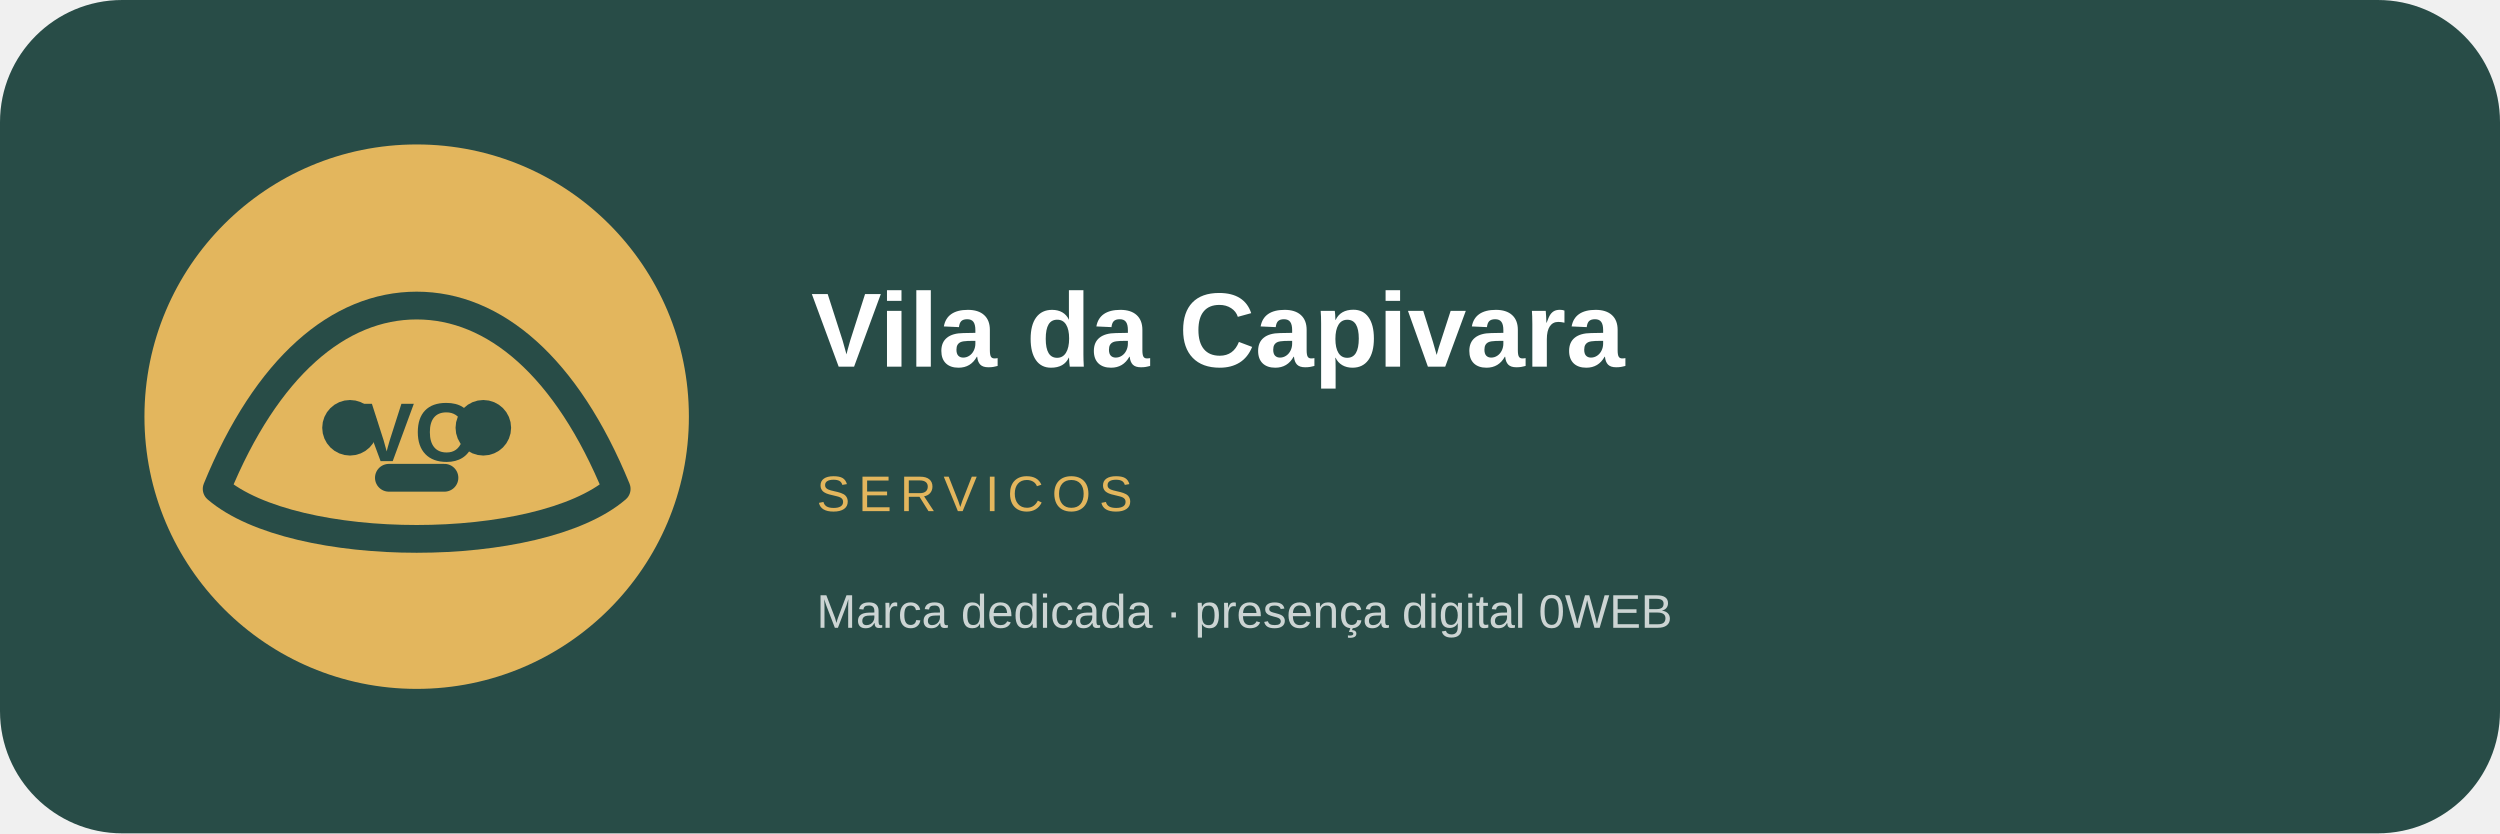
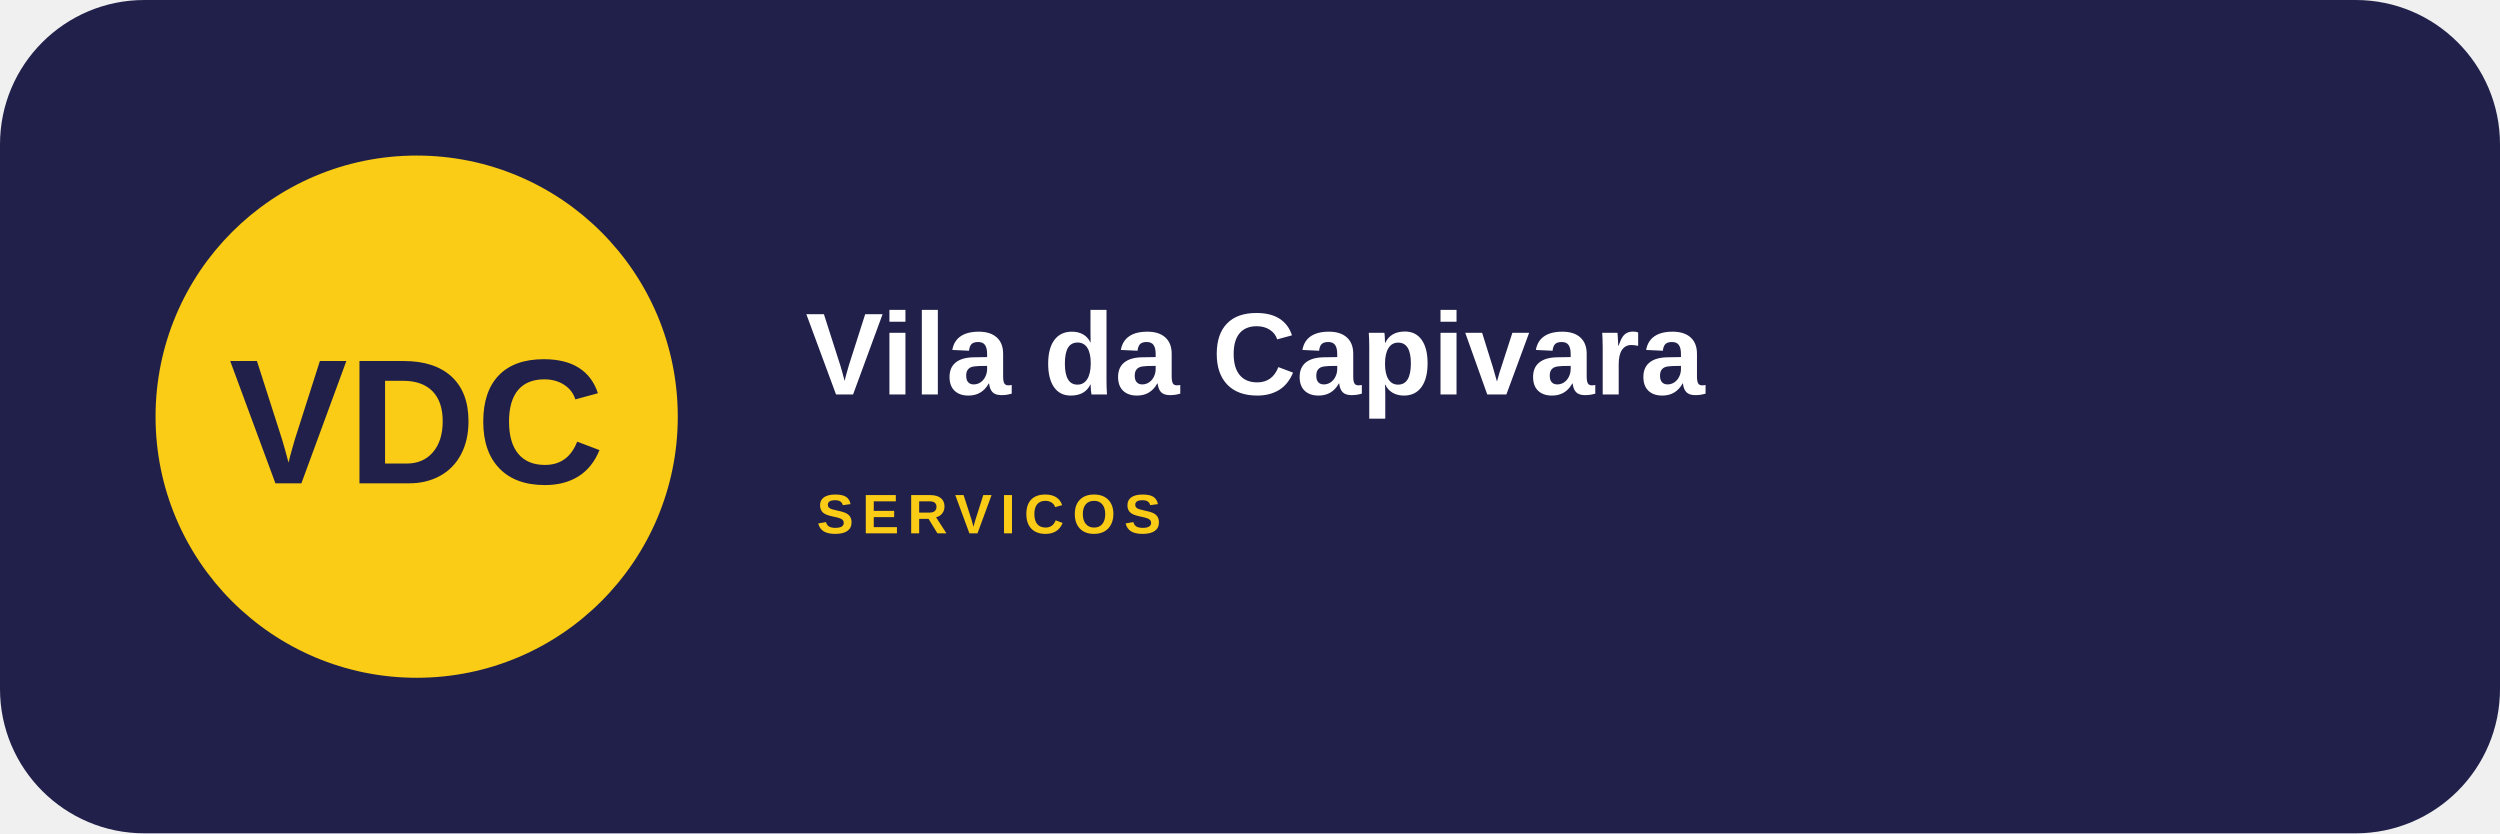
- <svg xmlns="http://www.w3.org/2000/svg" width="900" height="300" viewBox="0 0 900 300" role="img" aria-label="Vila da Capivara">
-   <rect width="900" height="300" rx="44" fill="#284c47" />
-   <circle cx="150" cy="150" r="98" fill="#e3b65d" />
-   <g transform="translate(28 28)" fill="none" stroke="#284c47" stroke-width="10" stroke-linecap="round" stroke-linejoin="round">
-     <path d="M50 148c18-44 44-66 72-66s54 22 72 66c-28 24-116 24-144 0Z" />
-     <circle cx="98" cy="126" r="5" />
-     <circle cx="146" cy="126" r="5" />
-     <path d="M112 144h20" />
-   </g>
-   <text x="150" y="166" text-anchor="middle" font-family="Arial,sans-serif" font-size="30" font-weight="900" fill="#284c47">VC</text>
-   <text x="292" y="132" font-family="Arial,sans-serif" font-size="38" font-weight="800" fill="#fff">Vila da Capivara</text>
-   <text x="294" y="184" font-family="Arial,sans-serif" font-size="18" letter-spacing="3" fill="#e3b65d">SERVICOS</text>
-   <text x="294" y="226" font-family="Arial,sans-serif" font-size="17" fill="#fff" opacity=".76">Marca dedicada · presença digital 0WEB</text>
+ <svg xmlns="http://www.w3.org/2000/svg" width="900" height="300" viewBox="0 0 900 300">
+   <rect width="900" height="300" rx="52" fill="#20204a" />
+   <circle cx="150" cy="150" r="94" fill="#facc15" />
+   <text x="150" y="174" text-anchor="middle" font-family="Arial,sans-serif" font-size="64" font-weight="900" fill="#20204a">VDC</text>
+   <text x="290" y="142" font-family="Arial,sans-serif" font-size="42" font-weight="800" fill="#fff">Vila da Capivara</text>
+   <text x="294" y="192" font-family="Arial,sans-serif" font-size="20" font-weight="700" letter-spacing="3" fill="#facc15">SERVICOS</text>
</svg>
